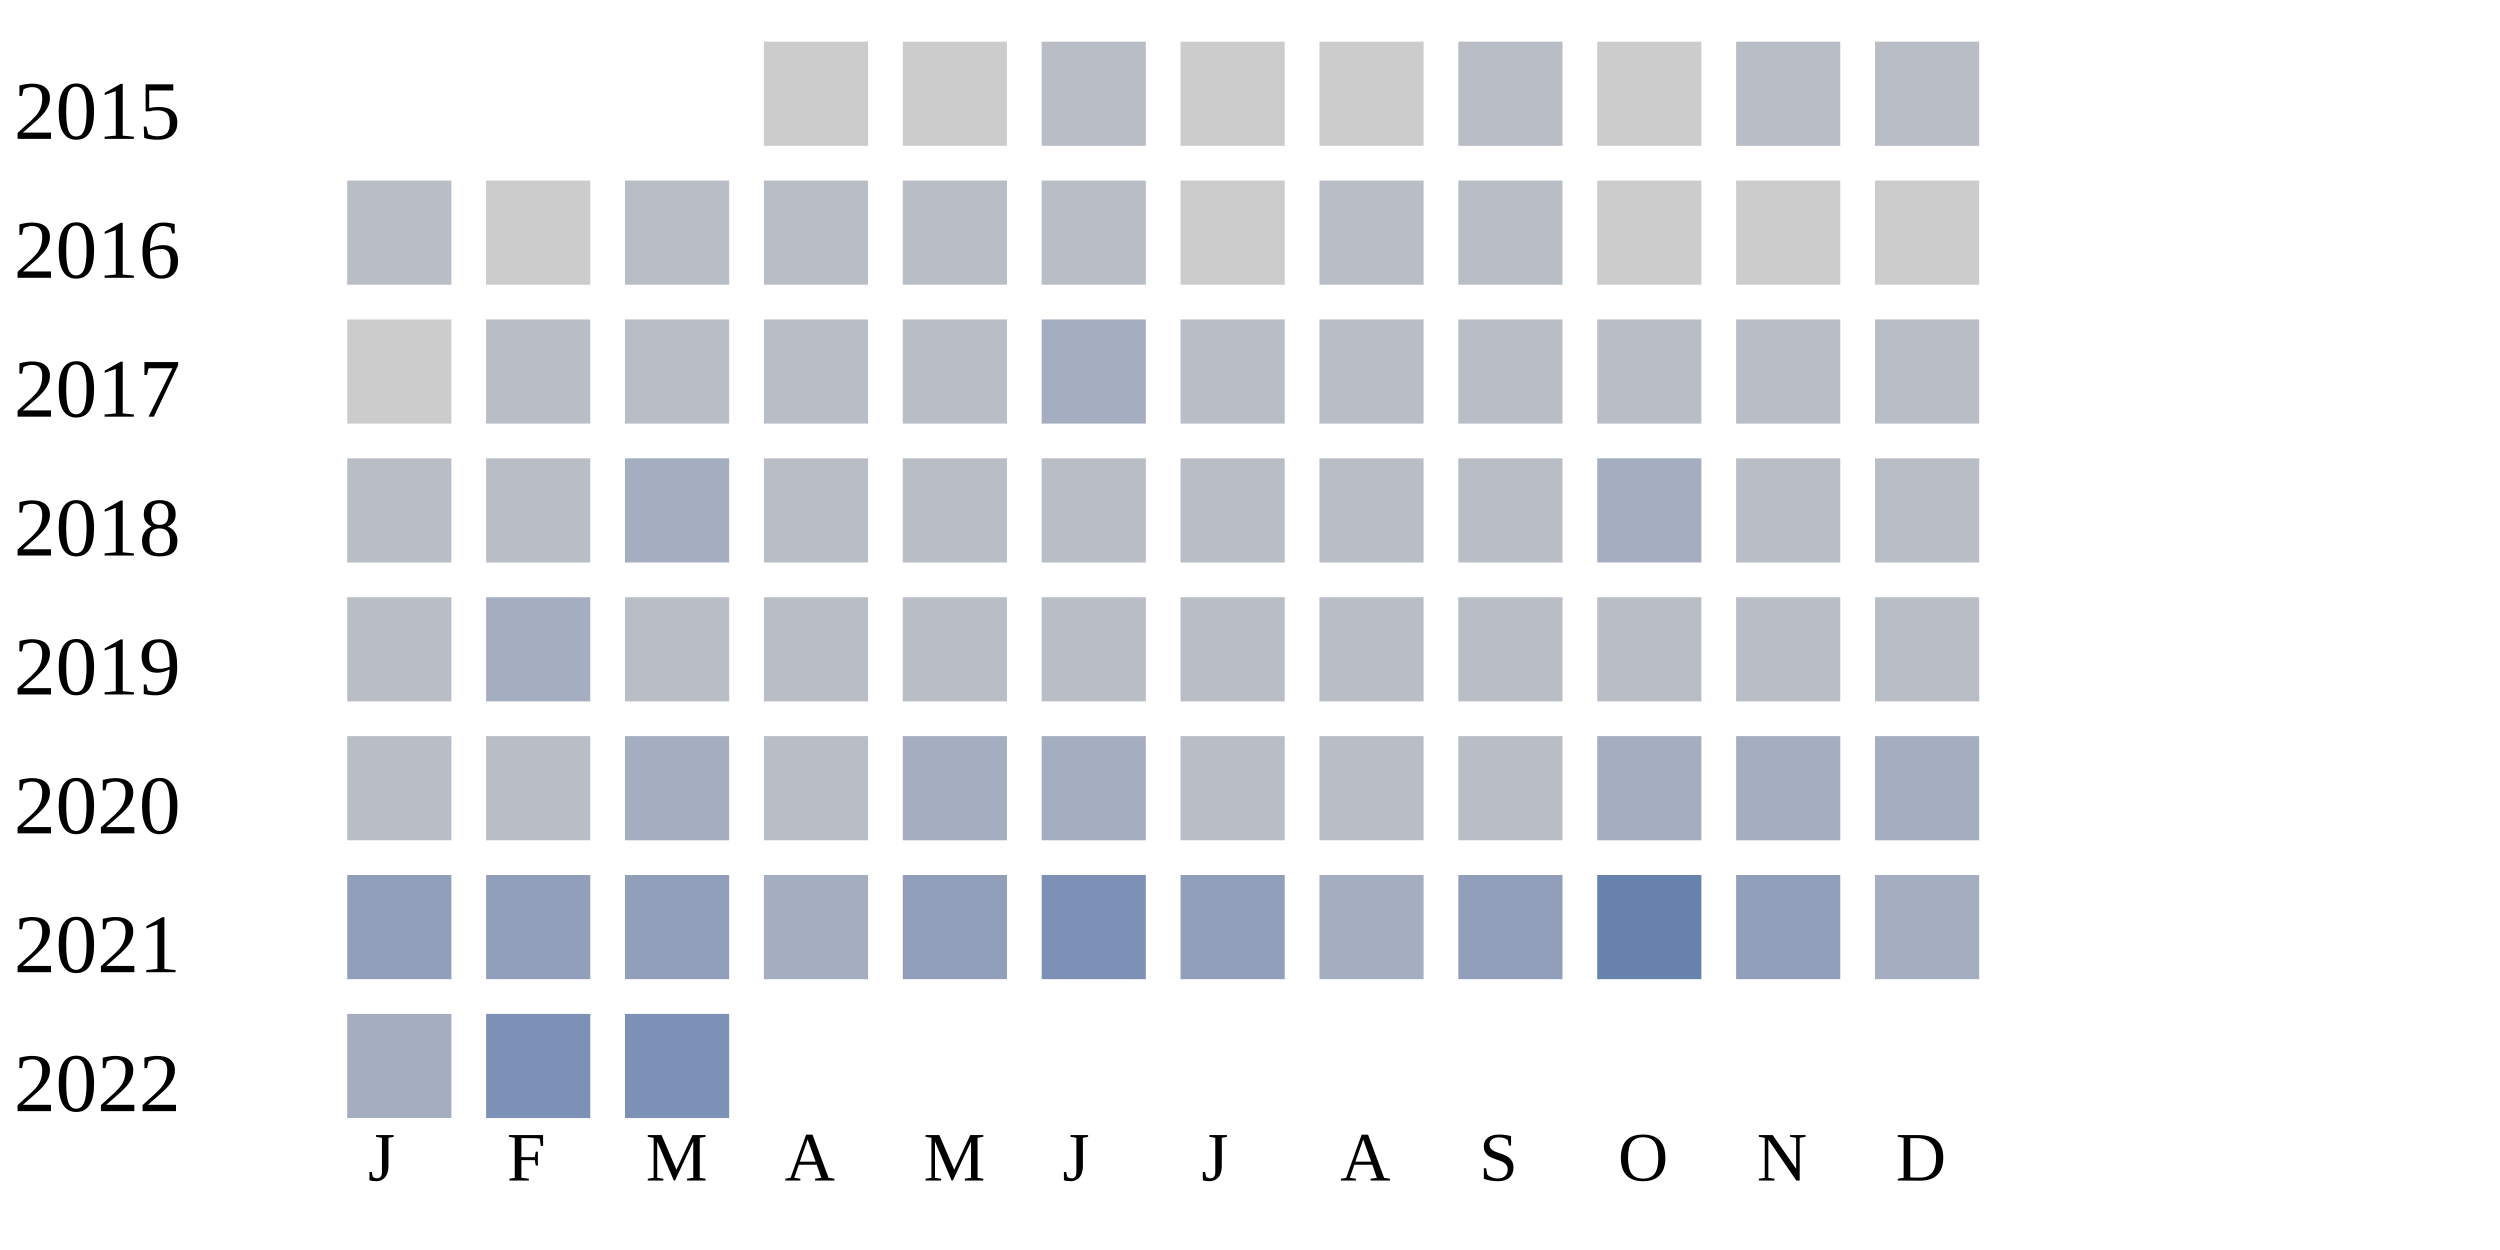
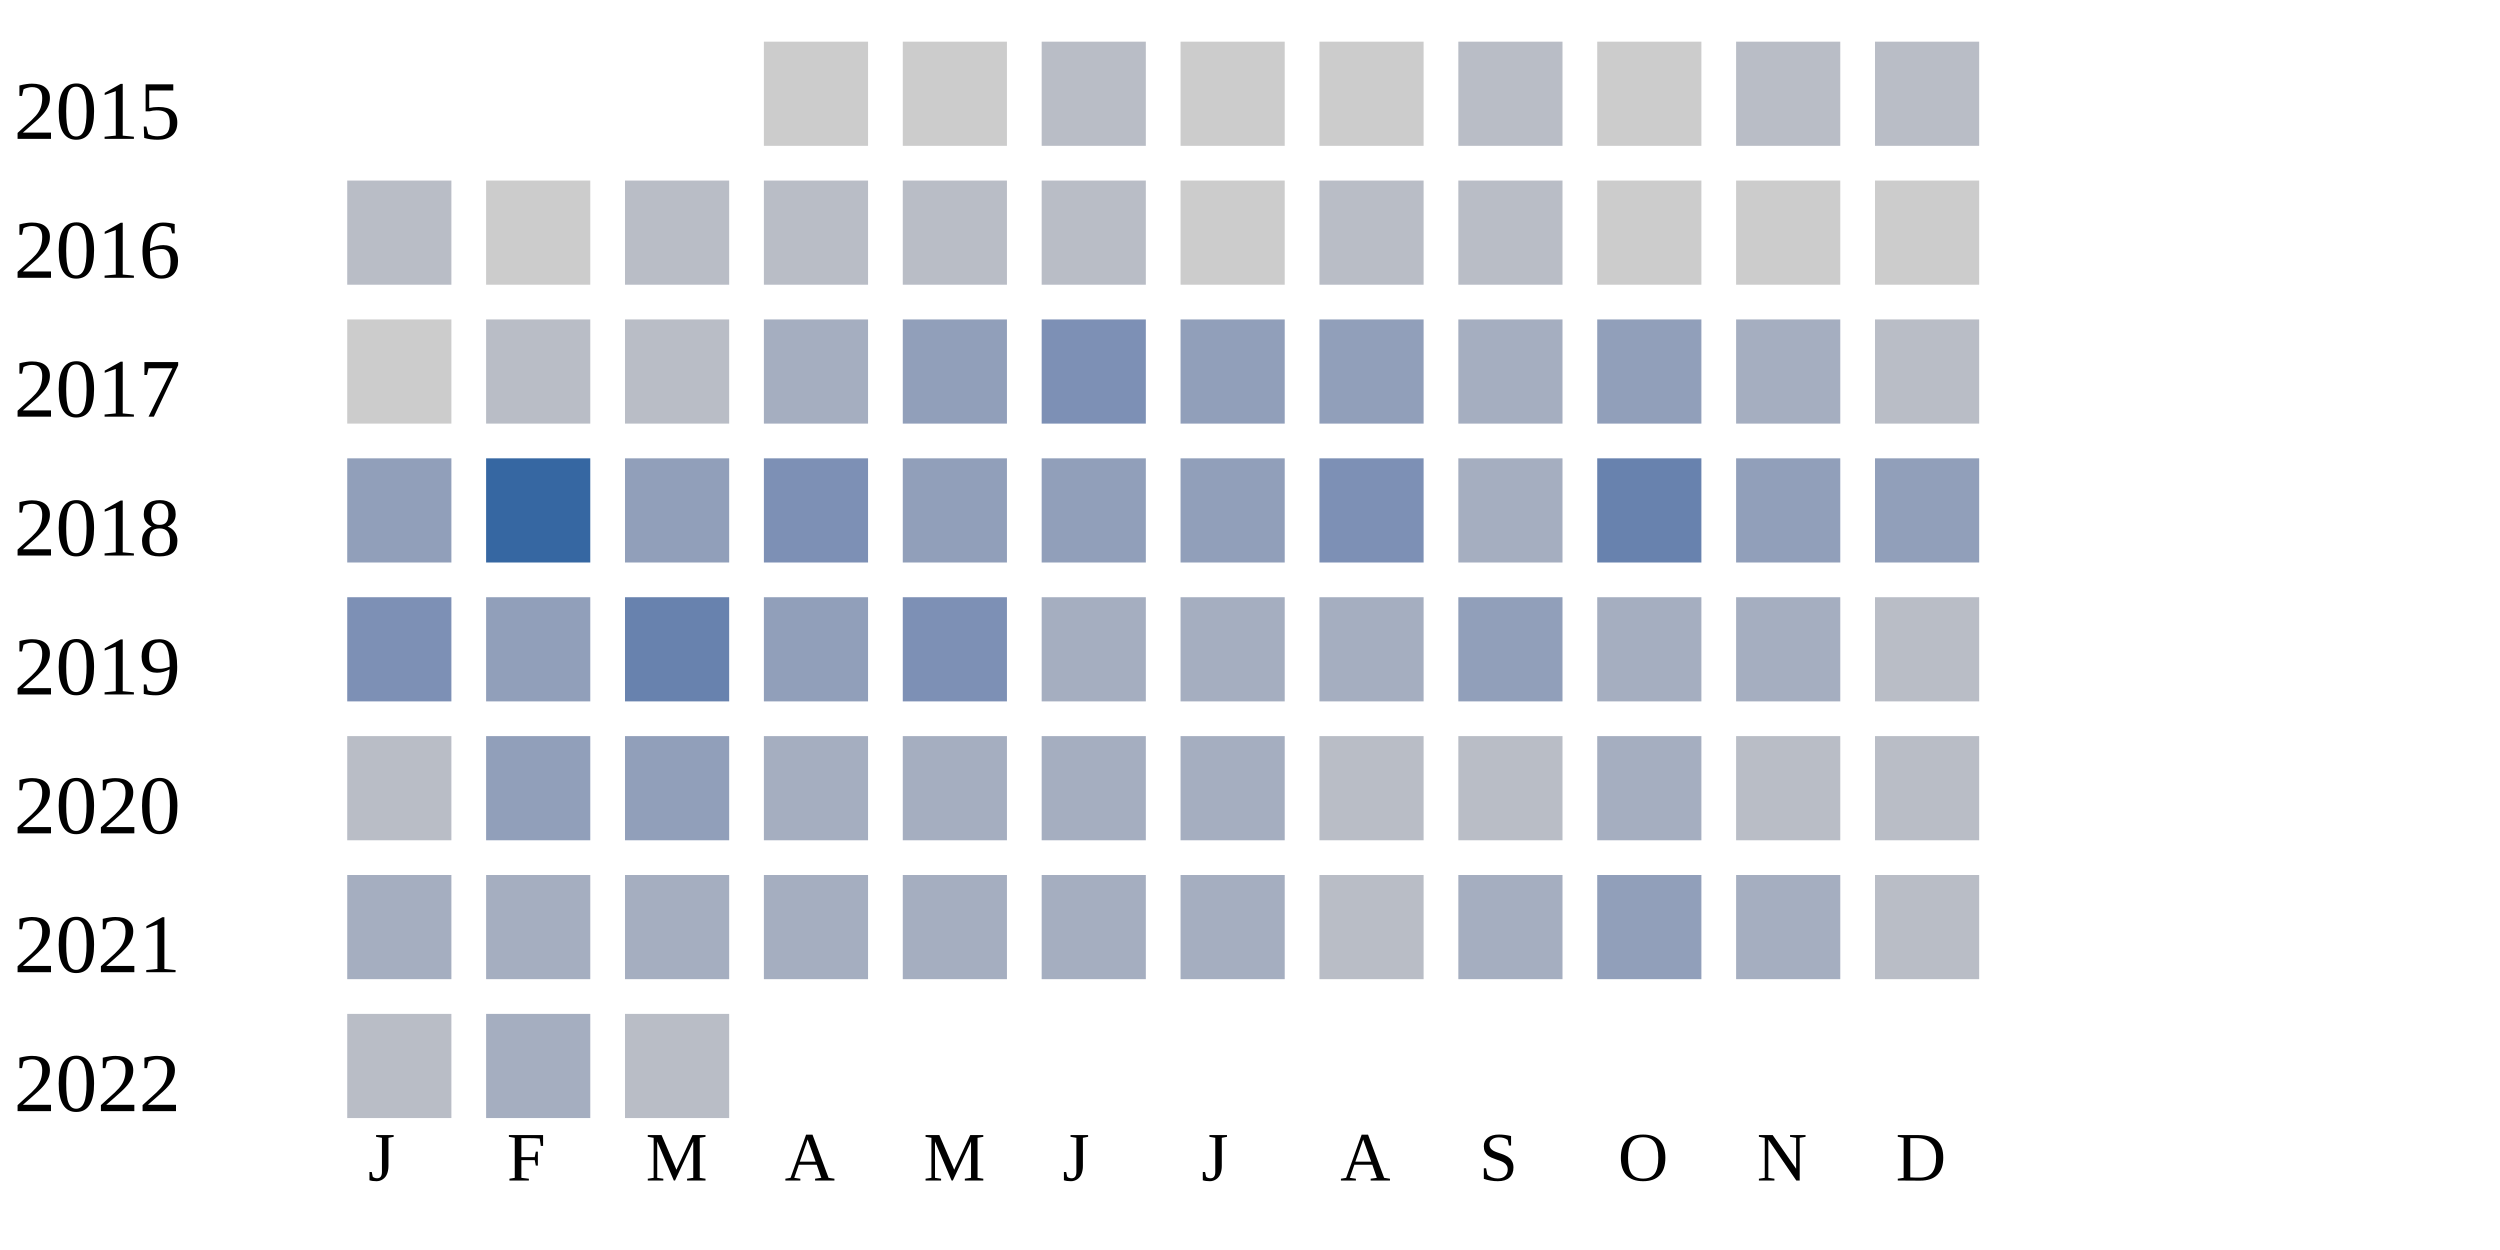
<svg xmlns="http://www.w3.org/2000/svg" width="360" height="180">
  <g transform="translate(0 0)">
    <text x="2" y="20">2015</text>
    <rect x="110" y="6" width="15" height="15" fill="#cccccc" />
    <rect x="130" y="6" width="15" height="15" fill="#cccccc" />
    <rect x="150" y="6" width="15" height="15" fill="#b9bdc6" />
    <rect x="170" y="6" width="15" height="15" fill="#cccccc" />
    <rect x="190" y="6" width="15" height="15" fill="#cccccc" />
    <rect x="210" y="6" width="15" height="15" fill="#b9bdc6" />
    <rect x="230" y="6" width="15" height="15" fill="#cccccc" />
    <rect x="250" y="6" width="15" height="15" fill="#b9bdc6" />
    <rect x="270" y="6" width="15" height="15" fill="#b9bdc6" />
  </g>
  <g transform="translate(0 20)">
    <text x="2" y="20">2016</text>
    <rect x="50" y="6" width="15" height="15" fill="#b9bdc6" />
    <rect x="70" y="6" width="15" height="15" fill="#cccccc" />
    <rect x="90" y="6" width="15" height="15" fill="#b9bdc6" />
    <rect x="110" y="6" width="15" height="15" fill="#b9bdc6" />
    <rect x="130" y="6" width="15" height="15" fill="#b9bdc6" />
    <rect x="150" y="6" width="15" height="15" fill="#b9bdc6" />
    <rect x="170" y="6" width="15" height="15" fill="#cccccc" />
    <rect x="190" y="6" width="15" height="15" fill="#b9bdc6" />
    <rect x="210" y="6" width="15" height="15" fill="#b9bdc6" />
    <rect x="230" y="6" width="15" height="15" fill="#cccccc" />
    <rect x="250" y="6" width="15" height="15" fill="#cccccc" />
    <rect x="270" y="6" width="15" height="15" fill="#cccccc" />
  </g>
  <g transform="translate(0 40)">
    <text x="2" y="20">2017</text>
    <rect x="50" y="6" width="15" height="15" fill="#cccccc" />
    <rect x="70" y="6" width="15" height="15" fill="#b9bdc6" />
    <rect x="90" y="6" width="15" height="15" fill="#b9bdc6" />
-     <rect x="110" y="6" width="15" height="15" fill="#b9bdc6" />
-     <rect x="130" y="6" width="15" height="15" fill="#b9bdc6" />
-     <rect x="150" y="6" width="15" height="15" fill="#a5aec0" />
-     <rect x="170" y="6" width="15" height="15" fill="#b9bdc6" />
-     <rect x="190" y="6" width="15" height="15" fill="#b9bdc6" />
-     <rect x="210" y="6" width="15" height="15" fill="#b9bdc6" />
-     <rect x="230" y="6" width="15" height="15" fill="#b9bdc6" />
-     <rect x="250" y="6" width="15" height="15" fill="#b9bdc6" />
+     <rect x="110" y="6" width="15" height="15" fill="#a5aec0" />
+     <rect x="130" y="6" width="15" height="15" fill="#919fba" />
+     <rect x="150" y="6" width="15" height="15" fill="#7d90b5" />
+     <rect x="170" y="6" width="15" height="15" fill="#919fba" />
+     <rect x="190" y="6" width="15" height="15" fill="#919fba" />
+     <rect x="210" y="6" width="15" height="15" fill="#a5aec0" />
+     <rect x="230" y="6" width="15" height="15" fill="#919fba" />
+     <rect x="250" y="6" width="15" height="15" fill="#a5aec0" />
    <rect x="270" y="6" width="15" height="15" fill="#b9bdc6" />
  </g>
  <g transform="translate(0 60)">
    <text x="2" y="20">2018</text>
+     <rect x="50" y="6" width="15" height="15" fill="#919fba" />
+     <rect x="70" y="6" width="15" height="15" fill="#3667a2" />
+     <rect x="90" y="6" width="15" height="15" fill="#919fba" />
+     <rect x="110" y="6" width="15" height="15" fill="#7d90b5" />
+     <rect x="130" y="6" width="15" height="15" fill="#919fba" />
+     <rect x="150" y="6" width="15" height="15" fill="#919fba" />
+     <rect x="170" y="6" width="15" height="15" fill="#919fba" />
+     <rect x="190" y="6" width="15" height="15" fill="#7d90b5" />
+     <rect x="210" y="6" width="15" height="15" fill="#a5aec0" />
+     <rect x="230" y="6" width="15" height="15" fill="#6882ae" />
+     <rect x="250" y="6" width="15" height="15" fill="#919fba" />
+     <rect x="270" y="6" width="15" height="15" fill="#919fba" />
+   </g>
+   <g transform="translate(0 80)">
+     <text x="2" y="20">2019</text>
+     <rect x="50" y="6" width="15" height="15" fill="#7d90b5" />
+     <rect x="70" y="6" width="15" height="15" fill="#919fba" />
+     <rect x="90" y="6" width="15" height="15" fill="#6882ae" />
+     <rect x="110" y="6" width="15" height="15" fill="#919fba" />
+     <rect x="130" y="6" width="15" height="15" fill="#7d90b5" />
+     <rect x="150" y="6" width="15" height="15" fill="#a5aec0" />
+     <rect x="170" y="6" width="15" height="15" fill="#a5aec0" />
+     <rect x="190" y="6" width="15" height="15" fill="#a5aec0" />
+     <rect x="210" y="6" width="15" height="15" fill="#919fba" />
+     <rect x="230" y="6" width="15" height="15" fill="#a5aec0" />
+     <rect x="250" y="6" width="15" height="15" fill="#a5aec0" />
+     <rect x="270" y="6" width="15" height="15" fill="#b9bdc6" />
+   </g>
+   <g transform="translate(0 100)">
+     <text x="2" y="20">2020</text>
    <rect x="50" y="6" width="15" height="15" fill="#b9bdc6" />
-     <rect x="70" y="6" width="15" height="15" fill="#b9bdc6" />
-     <rect x="90" y="6" width="15" height="15" fill="#a5aec0" />
-     <rect x="110" y="6" width="15" height="15" fill="#b9bdc6" />
-     <rect x="130" y="6" width="15" height="15" fill="#b9bdc6" />
-     <rect x="150" y="6" width="15" height="15" fill="#b9bdc6" />
-     <rect x="170" y="6" width="15" height="15" fill="#b9bdc6" />
+     <rect x="70" y="6" width="15" height="15" fill="#919fba" />
+     <rect x="90" y="6" width="15" height="15" fill="#919fba" />
+     <rect x="110" y="6" width="15" height="15" fill="#a5aec0" />
+     <rect x="130" y="6" width="15" height="15" fill="#a5aec0" />
+     <rect x="150" y="6" width="15" height="15" fill="#a5aec0" />
+     <rect x="170" y="6" width="15" height="15" fill="#a5aec0" />
    <rect x="190" y="6" width="15" height="15" fill="#b9bdc6" />
    <rect x="210" y="6" width="15" height="15" fill="#b9bdc6" />
    <rect x="230" y="6" width="15" height="15" fill="#a5aec0" />
    <rect x="250" y="6" width="15" height="15" fill="#b9bdc6" />
    <rect x="270" y="6" width="15" height="15" fill="#b9bdc6" />
  </g>
-   <g transform="translate(0 80)">
-     <text x="2" y="20">2019</text>
+   <g transform="translate(0 120)">
+     <text x="2" y="20">2021</text>
+     <rect x="50" y="6" width="15" height="15" fill="#a5aec0" />
+     <rect x="70" y="6" width="15" height="15" fill="#a5aec0" />
+     <rect x="90" y="6" width="15" height="15" fill="#a5aec0" />
+     <rect x="110" y="6" width="15" height="15" fill="#a5aec0" />
+     <rect x="130" y="6" width="15" height="15" fill="#a5aec0" />
+     <rect x="150" y="6" width="15" height="15" fill="#a5aec0" />
+     <rect x="170" y="6" width="15" height="15" fill="#a5aec0" />
+     <rect x="190" y="6" width="15" height="15" fill="#b9bdc6" />
+     <rect x="210" y="6" width="15" height="15" fill="#a5aec0" />
+     <rect x="230" y="6" width="15" height="15" fill="#919fba" />
+     <rect x="250" y="6" width="15" height="15" fill="#a5aec0" />
+     <rect x="270" y="6" width="15" height="15" fill="#b9bdc6" />
+   </g>
+   <g transform="translate(0 140)">
+     <text x="2" y="20">2022</text>
    <rect x="50" y="6" width="15" height="15" fill="#b9bdc6" />
    <rect x="70" y="6" width="15" height="15" fill="#a5aec0" />
    <rect x="90" y="6" width="15" height="15" fill="#b9bdc6" />
-     <rect x="110" y="6" width="15" height="15" fill="#b9bdc6" />
-     <rect x="130" y="6" width="15" height="15" fill="#b9bdc6" />
-     <rect x="150" y="6" width="15" height="15" fill="#b9bdc6" />
-     <rect x="170" y="6" width="15" height="15" fill="#b9bdc6" />
-     <rect x="190" y="6" width="15" height="15" fill="#b9bdc6" />
-     <rect x="210" y="6" width="15" height="15" fill="#b9bdc6" />
-     <rect x="230" y="6" width="15" height="15" fill="#b9bdc6" />
-     <rect x="250" y="6" width="15" height="15" fill="#b9bdc6" />
-     <rect x="270" y="6" width="15" height="15" fill="#b9bdc6" />
-   </g>
-   <g transform="translate(0 100)">
-     <text x="2" y="20">2020</text>
-     <rect x="50" y="6" width="15" height="15" fill="#b9bdc6" />
-     <rect x="70" y="6" width="15" height="15" fill="#b9bdc6" />
-     <rect x="90" y="6" width="15" height="15" fill="#a5aec0" />
-     <rect x="110" y="6" width="15" height="15" fill="#b9bdc6" />
-     <rect x="130" y="6" width="15" height="15" fill="#a5aec0" />
-     <rect x="150" y="6" width="15" height="15" fill="#a5aec0" />
-     <rect x="170" y="6" width="15" height="15" fill="#b9bdc6" />
-     <rect x="190" y="6" width="15" height="15" fill="#b9bdc6" />
-     <rect x="210" y="6" width="15" height="15" fill="#b9bdc6" />
-     <rect x="230" y="6" width="15" height="15" fill="#a5aec0" />
-     <rect x="250" y="6" width="15" height="15" fill="#a5aec0" />
-     <rect x="270" y="6" width="15" height="15" fill="#a5aec0" />
-   </g>
-   <g transform="translate(0 120)">
-     <text x="2" y="20">2021</text>
-     <rect x="50" y="6" width="15" height="15" fill="#919fba" />
-     <rect x="70" y="6" width="15" height="15" fill="#919fba" />
-     <rect x="90" y="6" width="15" height="15" fill="#919fba" />
-     <rect x="110" y="6" width="15" height="15" fill="#a5aec0" />
-     <rect x="130" y="6" width="15" height="15" fill="#919fba" />
-     <rect x="150" y="6" width="15" height="15" fill="#7d90b5" />
-     <rect x="170" y="6" width="15" height="15" fill="#919fba" />
-     <rect x="190" y="6" width="15" height="15" fill="#a5aec0" />
-     <rect x="210" y="6" width="15" height="15" fill="#919fba" />
-     <rect x="230" y="6" width="15" height="15" fill="#6882ae" />
-     <rect x="250" y="6" width="15" height="15" fill="#919fba" />
-     <rect x="270" y="6" width="15" height="15" fill="#a5aec0" />
-   </g>
-   <g transform="translate(0 140)">
-     <text x="2" y="20">2022</text>
-     <rect x="50" y="6" width="15" height="15" fill="#a5aec0" />
-     <rect x="70" y="6" width="15" height="15" fill="#7d90b5" />
-     <rect x="90" y="6" width="15" height="15" fill="#7d90b5" />
  </g>
  <text style="font-size: 10px; text-align: center" x="53" y="170">J</text>
  <text style="font-size: 10px; text-align: center" x="73" y="170">F</text>
  <text style="font-size: 10px; text-align: center" x="93" y="170">M</text>
  <text style="font-size: 10px; text-align: center" x="113" y="170">A</text>
  <text style="font-size: 10px; text-align: center" x="133" y="170">M</text>
  <text style="font-size: 10px; text-align: center" x="153" y="170">J</text>
  <text style="font-size: 10px; text-align: center" x="173" y="170">J</text>
  <text style="font-size: 10px; text-align: center" x="193" y="170">A</text>
  <text style="font-size: 10px; text-align: center" x="213" y="170">S</text>
  <text style="font-size: 10px; text-align: center" x="233" y="170">O</text>
  <text style="font-size: 10px; text-align: center" x="253" y="170">N</text>
  <text style="font-size: 10px; text-align: center" x="273" y="170">D</text>
  <text style="font-size: 10px;" x="155" y="189">Less</text>
  <rect fill="#b9bdc6" width="10" height="10" x="180" y="180" />
  <rect fill="#919fba" width="10" height="10" x="195" y="180" />
  <rect fill="#6882ae" width="10" height="10" x="210" y="180" />
  <rect fill="#005a9c" width="10" height="10" x="225" y="180" />
  <text x="240" y="189" style="font-size: 10px;">More</text>
</svg>
